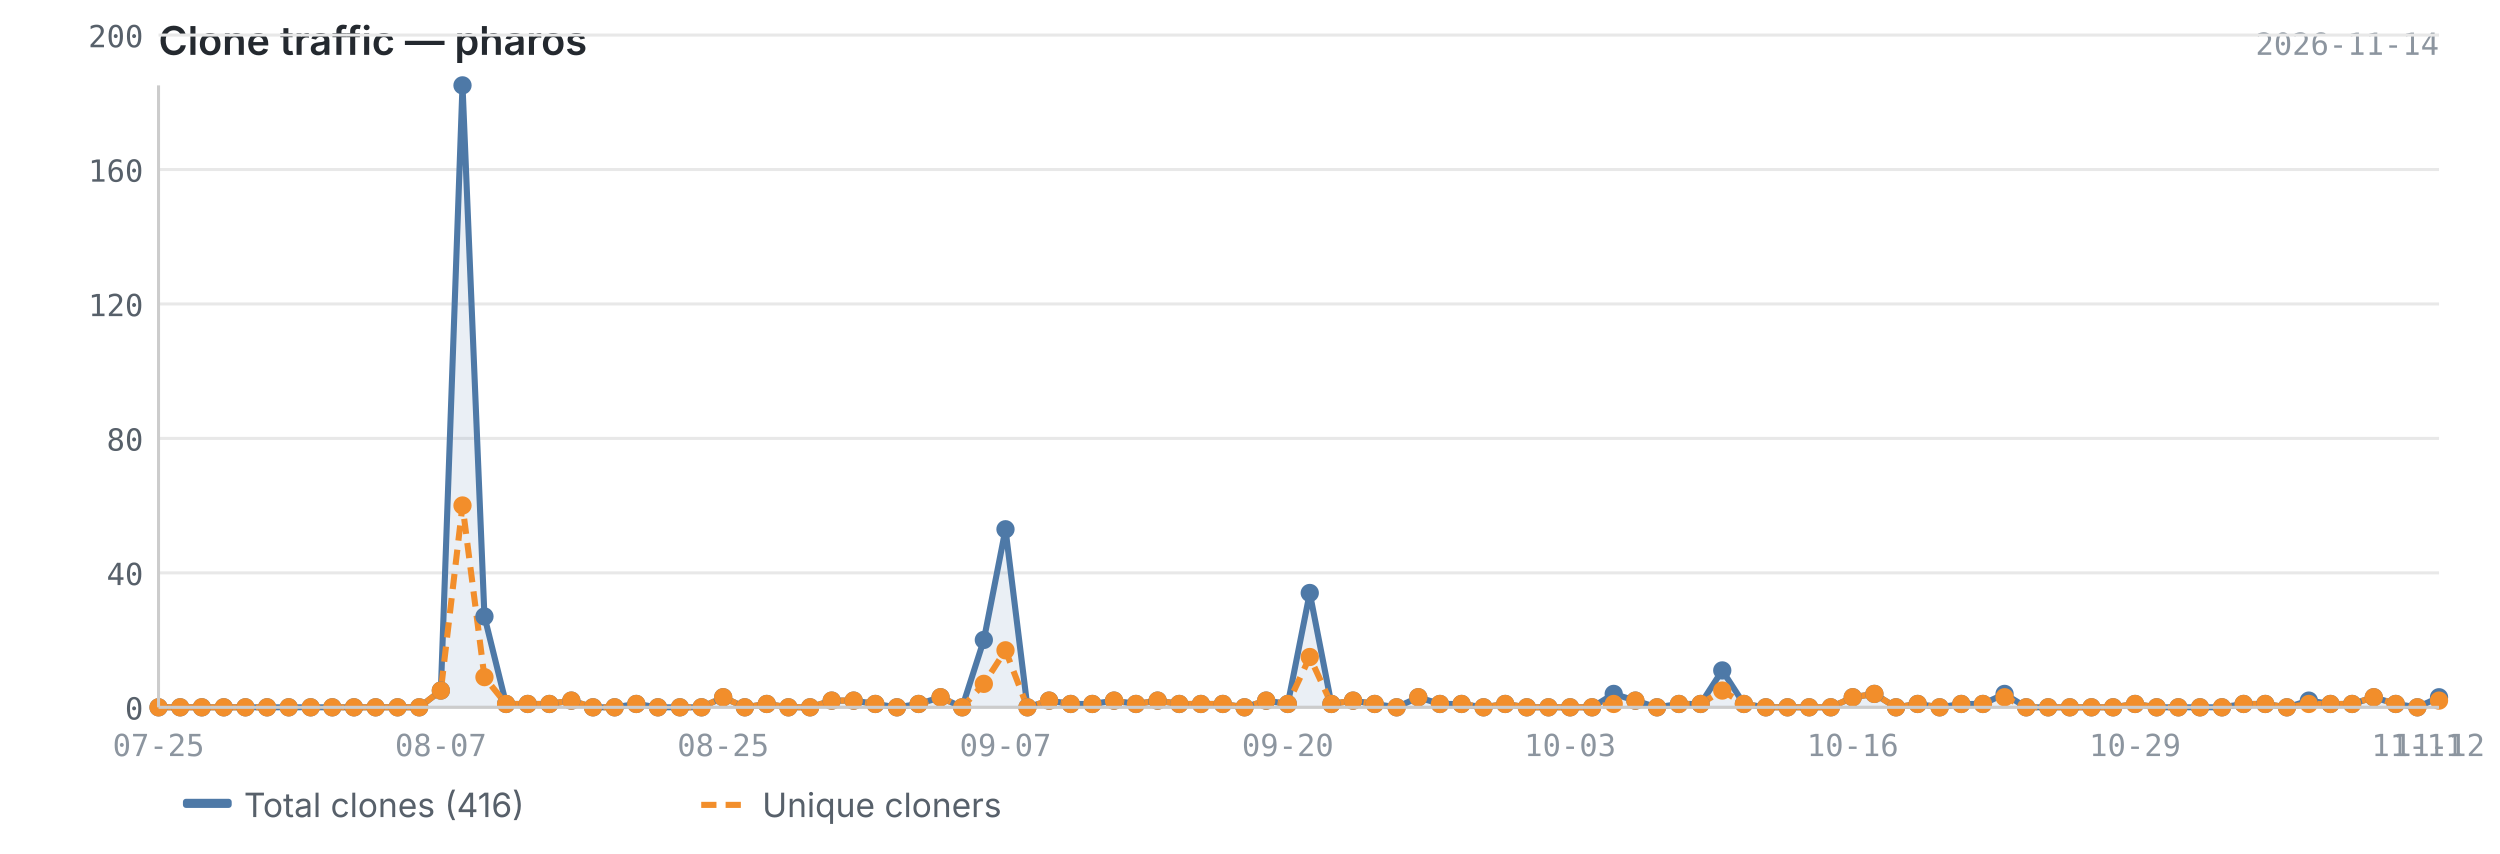
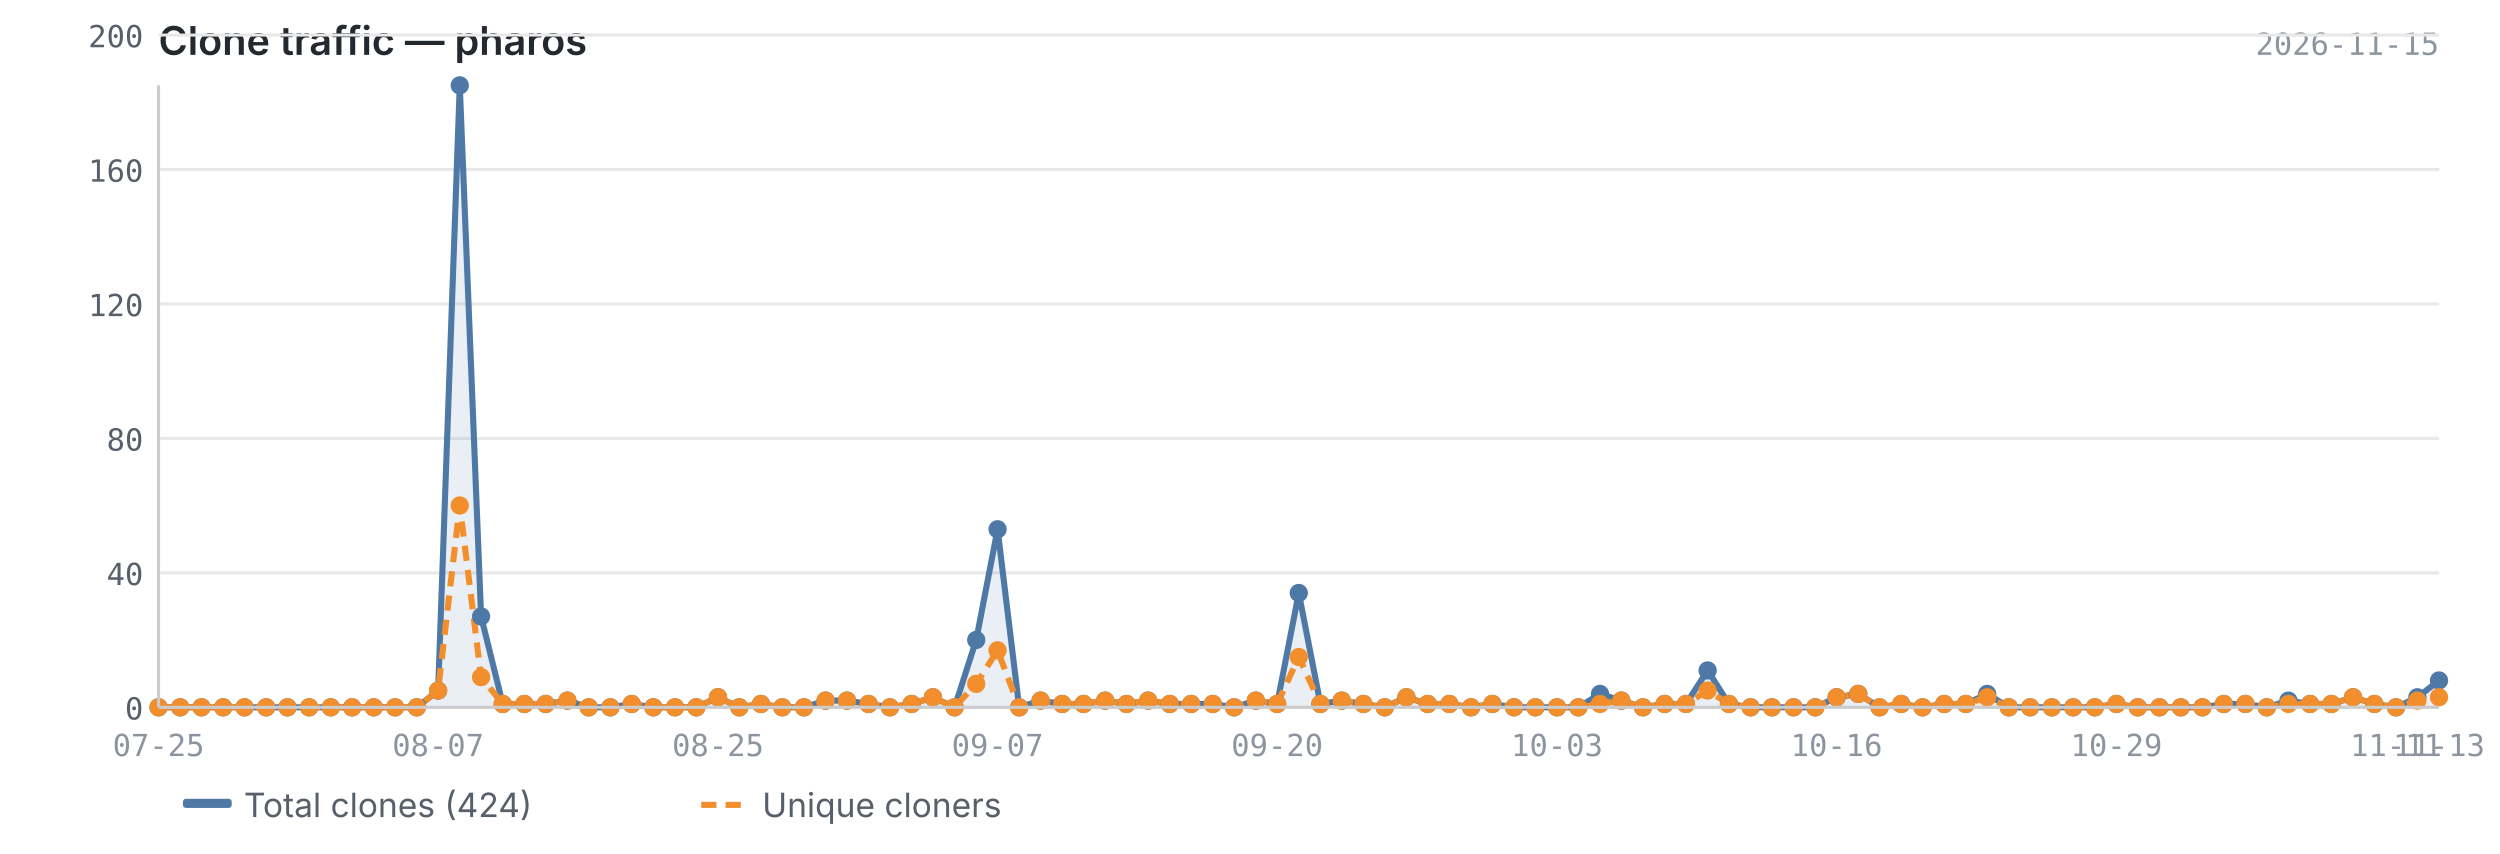
<svg xmlns="http://www.w3.org/2000/svg" viewBox="0 0 820 280" width="820" height="280">
  <text x="52" y="18" font-size="13" font-weight="600" fill="#24292f" font-family="-apple-system, BlinkMacSystemFont, 'Segoe UI', sans-serif">Clone traffic — pharos</text>
-   <text x="800" y="18" font-size="10" fill="#8c959f" font-family="ui-monospace, SFMono-Regular, 'SF Mono', Menlo, monospace" text-anchor="end">2026-11-14</text>
+   <text x="800" y="18" font-size="10" fill="#8c959f" font-family="ui-monospace, SFMono-Regular, 'SF Mono', Menlo, monospace" text-anchor="end">2026-11-15</text>
  <line x1="52" y1="232.0" x2="800" y2="232.0" stroke="#e8e8e8" stroke-width="1" />
  <line x1="52" y1="187.9" x2="800" y2="187.9" stroke="#e8e8e8" stroke-width="1" />
  <line x1="52" y1="143.8" x2="800" y2="143.8" stroke="#e8e8e8" stroke-width="1" />
  <line x1="52" y1="99.7" x2="800" y2="99.7" stroke="#e8e8e8" stroke-width="1" />
  <line x1="52" y1="55.6" x2="800" y2="55.6" stroke="#e8e8e8" stroke-width="1" />
  <line x1="52" y1="11.5" x2="800" y2="11.5" stroke="#e8e8e8" stroke-width="1" />
-   <path d="M52.0,232.0 L52.0,232.0 L59.1,232.0 L66.2,232.0 L73.4,232.0 L80.5,232.0 L87.6,232.0 L94.7,232.0 L101.9,232.0 L109.0,232.0 L116.1,232.0 L123.2,232.0 L130.4,232.0 L137.5,232.0 L144.6,226.5 L151.7,28.0 L158.9,202.2 L166.0,230.9 L173.1,230.9 L180.2,230.9 L187.4,229.8 L194.5,232.0 L201.6,232.0 L208.7,230.9 L215.8,232.0 L223.0,232.0 L230.1,232.0 L237.2,228.7 L244.3,232.0 L251.5,230.9 L258.6,232.0 L265.7,232.0 L272.8,229.8 L280.0,229.8 L287.1,230.9 L294.2,232.0 L301.3,230.9 L308.5,228.7 L315.6,232.0 L322.7,209.9 L329.8,173.6 L337.0,232.0 L344.1,229.8 L351.2,230.9 L358.3,230.9 L365.4,229.8 L372.6,230.9 L379.7,229.8 L386.8,230.9 L393.9,230.9 L401.1,230.9 L408.2,232.0 L415.3,229.8 L422.4,230.9 L429.6,194.5 L436.7,230.9 L443.8,229.8 L450.9,230.9 L458.1,232.0 L465.2,228.7 L472.3,230.9 L479.4,230.9 L486.6,232.0 L493.7,230.9 L500.8,232.0 L507.9,232.0 L515.0,232.0 L522.2,232.0 L529.3,227.6 L536.4,229.8 L543.5,232.0 L550.7,230.9 L557.8,230.9 L564.9,219.9 L572.0,230.9 L579.2,232.0 L586.3,232.0 L593.4,232.0 L600.5,232.0 L607.7,228.7 L614.8,227.6 L621.9,232.0 L629.0,230.9 L636.2,232.0 L643.3,230.9 L650.4,230.9 L657.5,227.6 L664.6,232.0 L671.8,232.0 L678.9,232.0 L686.0,232.0 L693.1,232.0 L700.3,230.9 L707.4,232.0 L714.5,232.0 L721.6,232.0 L728.8,232.0 L735.9,230.9 L743.0,230.9 L750.1,232.0 L757.3,229.8 L764.4,230.9 L771.5,230.9 L778.6,228.7 L785.8,230.9 L792.9,232.0 L800.0,228.7 L800.0,232.0 L52.0,232.0Z" fill="#4e79a7" opacity="0.12" />
-   <polyline points="52.0,232.0 59.1,232.0 66.2,232.0 73.4,232.0 80.5,232.0 87.6,232.0 94.7,232.0 101.9,232.0 109.0,232.0 116.1,232.0 123.2,232.0 130.4,232.0 137.5,232.0 144.6,226.5 151.7,28.0 158.9,202.2 166.0,230.9 173.1,230.9 180.2,230.9 187.4,229.8 194.5,232.0 201.6,232.0 208.7,230.9 215.8,232.0 223.0,232.0 230.1,232.0 237.2,228.7 244.3,232.0 251.5,230.9 258.6,232.0 265.7,232.0 272.8,229.8 280.0,229.8 287.1,230.9 294.2,232.0 301.3,230.9 308.5,228.7 315.6,232.0 322.7,209.9 329.8,173.6 337.0,232.0 344.1,229.8 351.2,230.9 358.3,230.9 365.4,229.8 372.6,230.9 379.7,229.8 386.8,230.9 393.9,230.9 401.1,230.9 408.2,232.0 415.3,229.8 422.4,230.9 429.6,194.5 436.7,230.9 443.8,229.8 450.9,230.9 458.1,232.0 465.2,228.7 472.3,230.9 479.4,230.9 486.6,232.0 493.7,230.9 500.8,232.0 507.9,232.0 515.0,232.0 522.2,232.0 529.3,227.6 536.4,229.8 543.5,232.0 550.7,230.9 557.8,230.9 564.9,219.9 572.0,230.9 579.2,232.0 586.3,232.0 593.4,232.0 600.5,232.0 607.7,228.7 614.8,227.6 621.9,232.0 629.0,230.9 636.2,232.0 643.3,230.9 650.4,230.9 657.5,227.6 664.6,232.0 671.8,232.0 678.9,232.0 686.0,232.0 693.1,232.0 700.3,230.9 707.4,232.0 714.5,232.0 721.6,232.0 728.8,232.0 735.9,230.9 743.0,230.9 750.1,232.0 757.3,229.8 764.4,230.9 771.5,230.9 778.6,228.7 785.8,230.9 792.9,232.0 800.0,228.7" fill="none" stroke="#4e79a7" stroke-width="2" stroke-linejoin="round" />
-   <polyline points="52.0,232.0 59.1,232.0 66.2,232.0 73.4,232.0 80.5,232.0 87.6,232.0 94.7,232.0 101.9,232.0 109.0,232.0 116.1,232.0 123.2,232.0 130.4,232.0 137.5,232.0 144.6,226.5 151.7,165.8 158.9,222.1 166.0,230.9 173.1,230.9 180.2,230.9 187.4,229.8 194.5,232.0 201.6,232.0 208.7,230.9 215.8,232.0 223.0,232.0 230.1,232.0 237.2,228.7 244.3,232.0 251.5,230.9 258.6,232.0 265.7,232.0 272.8,229.8 280.0,229.8 287.1,230.9 294.2,232.0 301.3,230.9 308.5,228.7 315.6,232.0 322.7,224.3 329.8,213.3 337.0,232.0 344.1,229.8 351.2,230.9 358.3,230.9 365.4,229.8 372.6,230.9 379.7,229.8 386.8,230.9 393.9,230.9 401.1,230.9 408.2,232.0 415.3,229.8 422.4,230.9 429.6,215.5 436.7,230.9 443.8,229.8 450.9,230.9 458.1,232.0 465.2,228.7 472.3,230.9 479.4,230.9 486.6,232.0 493.7,230.9 500.8,232.0 507.9,232.0 515.0,232.0 522.2,232.0 529.3,230.9 536.4,229.8 543.5,232.0 550.7,230.9 557.8,230.9 564.9,226.5 572.0,230.9 579.2,232.0 586.3,232.0 593.4,232.0 600.5,232.0 607.7,228.7 614.8,227.6 621.9,232.0 629.0,230.9 636.2,232.0 643.3,230.9 650.4,230.9 657.5,228.7 664.6,232.0 671.8,232.0 678.9,232.0 686.0,232.0 693.1,232.0 700.3,230.9 707.4,232.0 714.5,232.0 721.6,232.0 728.8,232.0 735.9,230.9 743.0,230.9 750.1,232.0 757.3,230.9 764.4,230.9 771.5,230.9 778.6,228.7 785.8,230.9 792.9,232.0 800.0,229.8" fill="none" stroke="#f28e2b" stroke-width="2" stroke-linejoin="round" stroke-dasharray="5,3" />
+   <path d="M52.0,232.0 L52.0,232.0 L59.1,232.0 L66.1,232.0 L73.2,232.0 L80.2,232.0 L87.3,232.0 L94.3,232.0 L101.4,232.0 L108.5,232.0 L115.5,232.0 L122.6,232.0 L129.6,232.0 L136.7,232.0 L143.7,226.5 L150.8,28.0 L157.8,202.2 L164.9,230.9 L172.0,230.9 L179.0,230.9 L186.1,229.8 L193.1,232.0 L200.2,232.0 L207.2,230.9 L214.3,232.0 L221.4,232.0 L228.4,232.0 L235.5,228.7 L242.5,232.0 L249.6,230.9 L256.6,232.0 L263.7,232.0 L270.8,229.8 L277.8,229.8 L284.9,230.9 L291.9,232.0 L299.0,230.9 L306.0,228.7 L313.1,232.0 L320.2,209.9 L327.2,173.6 L334.3,232.0 L341.3,229.8 L348.4,230.9 L355.4,230.9 L362.5,229.8 L369.5,230.9 L376.6,229.8 L383.7,230.9 L390.7,230.9 L397.8,230.9 L404.8,232.0 L411.9,229.8 L418.9,230.9 L426.0,194.5 L433.1,230.9 L440.1,229.8 L447.2,230.9 L454.2,232.0 L461.3,228.7 L468.3,230.9 L475.4,230.9 L482.5,232.0 L489.5,230.9 L496.6,232.0 L503.6,232.0 L510.7,232.0 L517.7,232.0 L524.8,227.6 L531.8,229.8 L538.9,232.0 L546.0,230.9 L553.0,230.9 L560.1,219.9 L567.1,230.9 L574.2,232.0 L581.2,232.0 L588.3,232.0 L595.4,232.0 L602.4,228.7 L609.5,227.6 L616.5,232.0 L623.6,230.9 L630.6,232.0 L637.7,230.9 L644.8,230.9 L651.8,227.6 L658.9,232.0 L665.9,232.0 L673.0,232.0 L680.0,232.0 L687.1,232.0 L694.2,230.9 L701.2,232.0 L708.3,232.0 L715.3,232.0 L722.4,232.0 L729.4,230.9 L736.5,230.9 L743.5,232.0 L750.6,229.8 L757.7,230.9 L764.7,230.9 L771.8,228.7 L778.8,230.9 L785.9,232.0 L792.9,228.7 L800.0,223.2 L800.0,232.0 L52.0,232.0Z" fill="#4e79a7" opacity="0.12" />
+   <polyline points="52.0,232.0 59.1,232.0 66.1,232.0 73.2,232.0 80.2,232.0 87.3,232.0 94.3,232.0 101.4,232.0 108.5,232.0 115.5,232.0 122.6,232.0 129.6,232.0 136.7,232.0 143.7,226.5 150.8,28.0 157.8,202.2 164.9,230.9 172.0,230.9 179.0,230.9 186.1,229.8 193.1,232.0 200.2,232.0 207.2,230.9 214.3,232.0 221.4,232.0 228.4,232.0 235.5,228.7 242.5,232.0 249.6,230.9 256.6,232.0 263.7,232.0 270.8,229.8 277.8,229.8 284.9,230.9 291.9,232.0 299.0,230.9 306.0,228.7 313.1,232.0 320.2,209.9 327.2,173.6 334.3,232.0 341.3,229.8 348.4,230.9 355.4,230.9 362.5,229.8 369.5,230.9 376.6,229.8 383.7,230.9 390.7,230.9 397.8,230.9 404.8,232.0 411.9,229.8 418.9,230.9 426.0,194.5 433.1,230.9 440.1,229.8 447.2,230.9 454.2,232.0 461.3,228.7 468.3,230.9 475.4,230.9 482.5,232.0 489.5,230.9 496.6,232.0 503.6,232.0 510.7,232.0 517.7,232.0 524.8,227.6 531.8,229.8 538.9,232.0 546.0,230.9 553.0,230.9 560.1,219.9 567.1,230.9 574.2,232.0 581.2,232.0 588.3,232.0 595.4,232.0 602.4,228.7 609.5,227.6 616.5,232.0 623.6,230.9 630.6,232.0 637.7,230.9 644.8,230.9 651.8,227.6 658.9,232.0 665.9,232.0 673.0,232.0 680.0,232.0 687.1,232.0 694.2,230.9 701.2,232.0 708.3,232.0 715.3,232.0 722.4,232.0 729.4,230.9 736.5,230.9 743.5,232.0 750.6,229.8 757.7,230.9 764.7,230.9 771.8,228.7 778.8,230.9 785.9,232.0 792.9,228.7 800.0,223.2" fill="none" stroke="#4e79a7" stroke-width="2" stroke-linejoin="round" />
+   <polyline points="52.0,232.0 59.1,232.0 66.1,232.0 73.2,232.0 80.2,232.0 87.3,232.0 94.3,232.0 101.4,232.0 108.5,232.0 115.5,232.0 122.6,232.0 129.6,232.0 136.7,232.0 143.7,226.5 150.8,165.8 157.8,222.1 164.9,230.9 172.0,230.9 179.0,230.9 186.1,229.8 193.1,232.0 200.2,232.0 207.2,230.9 214.3,232.0 221.4,232.0 228.4,232.0 235.5,228.7 242.5,232.0 249.6,230.9 256.6,232.0 263.7,232.0 270.8,229.8 277.8,229.8 284.9,230.9 291.9,232.0 299.0,230.9 306.0,228.7 313.1,232.0 320.2,224.3 327.2,213.3 334.3,232.0 341.3,229.8 348.4,230.9 355.4,230.9 362.5,229.8 369.5,230.9 376.6,229.8 383.7,230.9 390.7,230.9 397.8,230.9 404.8,232.0 411.9,229.8 418.9,230.9 426.0,215.5 433.1,230.9 440.1,229.8 447.2,230.9 454.2,232.0 461.3,228.7 468.3,230.9 475.4,230.9 482.5,232.0 489.5,230.9 496.6,232.0 503.6,232.0 510.7,232.0 517.7,232.0 524.8,230.9 531.8,229.8 538.9,232.0 546.0,230.9 553.0,230.9 560.1,226.5 567.1,230.9 574.2,232.0 581.2,232.0 588.3,232.0 595.4,232.0 602.4,228.7 609.5,227.6 616.5,232.0 623.6,230.9 630.6,232.0 637.7,230.9 644.8,230.9 651.8,228.7 658.9,232.0 665.9,232.0 673.0,232.0 680.0,232.0 687.1,232.0 694.2,230.9 701.2,232.0 708.3,232.0 715.3,232.0 722.4,232.0 729.4,230.9 736.5,230.9 743.5,232.0 750.6,230.9 757.7,230.9 764.7,230.9 771.8,228.7 778.8,230.9 785.9,232.0 792.9,229.8 800.0,228.7" fill="none" stroke="#f28e2b" stroke-width="2" stroke-linejoin="round" stroke-dasharray="5,3" />
  <circle cx="52.0" cy="232.0" r="3" fill="#4e79a7" />
  <circle cx="59.1" cy="232.0" r="3" fill="#4e79a7" />
-   <circle cx="66.2" cy="232.0" r="3" fill="#4e79a7" />
-   <circle cx="73.4" cy="232.0" r="3" fill="#4e79a7" />
-   <circle cx="80.5" cy="232.0" r="3" fill="#4e79a7" />
-   <circle cx="87.6" cy="232.0" r="3" fill="#4e79a7" />
-   <circle cx="94.7" cy="232.0" r="3" fill="#4e79a7" />
-   <circle cx="101.9" cy="232.0" r="3" fill="#4e79a7" />
-   <circle cx="109.0" cy="232.0" r="3" fill="#4e79a7" />
-   <circle cx="116.1" cy="232.0" r="3" fill="#4e79a7" />
-   <circle cx="123.2" cy="232.0" r="3" fill="#4e79a7" />
-   <circle cx="130.4" cy="232.0" r="3" fill="#4e79a7" />
-   <circle cx="137.5" cy="232.0" r="3" fill="#4e79a7" />
-   <circle cx="144.6" cy="226.5" r="3" fill="#4e79a7" />
-   <circle cx="151.7" cy="28.0" r="3" fill="#4e79a7" />
-   <circle cx="158.9" cy="202.2" r="3" fill="#4e79a7" />
-   <circle cx="166.0" cy="230.9" r="3" fill="#4e79a7" />
-   <circle cx="173.1" cy="230.9" r="3" fill="#4e79a7" />
-   <circle cx="180.2" cy="230.9" r="3" fill="#4e79a7" />
-   <circle cx="187.4" cy="229.8" r="3" fill="#4e79a7" />
-   <circle cx="194.5" cy="232.0" r="3" fill="#4e79a7" />
-   <circle cx="201.6" cy="232.0" r="3" fill="#4e79a7" />
-   <circle cx="208.7" cy="230.9" r="3" fill="#4e79a7" />
-   <circle cx="215.8" cy="232.0" r="3" fill="#4e79a7" />
-   <circle cx="223.0" cy="232.0" r="3" fill="#4e79a7" />
-   <circle cx="230.1" cy="232.0" r="3" fill="#4e79a7" />
-   <circle cx="237.2" cy="228.7" r="3" fill="#4e79a7" />
-   <circle cx="244.3" cy="232.0" r="3" fill="#4e79a7" />
-   <circle cx="251.5" cy="230.9" r="3" fill="#4e79a7" />
-   <circle cx="258.6" cy="232.0" r="3" fill="#4e79a7" />
-   <circle cx="265.7" cy="232.0" r="3" fill="#4e79a7" />
-   <circle cx="272.8" cy="229.8" r="3" fill="#4e79a7" />
-   <circle cx="280.0" cy="229.8" r="3" fill="#4e79a7" />
-   <circle cx="287.1" cy="230.9" r="3" fill="#4e79a7" />
-   <circle cx="294.2" cy="232.0" r="3" fill="#4e79a7" />
-   <circle cx="301.3" cy="230.9" r="3" fill="#4e79a7" />
-   <circle cx="308.5" cy="228.7" r="3" fill="#4e79a7" />
-   <circle cx="315.6" cy="232.0" r="3" fill="#4e79a7" />
-   <circle cx="322.7" cy="209.9" r="3" fill="#4e79a7" />
-   <circle cx="329.8" cy="173.6" r="3" fill="#4e79a7" />
-   <circle cx="337.0" cy="232.0" r="3" fill="#4e79a7" />
-   <circle cx="344.1" cy="229.8" r="3" fill="#4e79a7" />
-   <circle cx="351.2" cy="230.9" r="3" fill="#4e79a7" />
-   <circle cx="358.3" cy="230.9" r="3" fill="#4e79a7" />
-   <circle cx="365.4" cy="229.8" r="3" fill="#4e79a7" />
-   <circle cx="372.6" cy="230.9" r="3" fill="#4e79a7" />
-   <circle cx="379.7" cy="229.8" r="3" fill="#4e79a7" />
-   <circle cx="386.8" cy="230.9" r="3" fill="#4e79a7" />
-   <circle cx="393.9" cy="230.9" r="3" fill="#4e79a7" />
-   <circle cx="401.1" cy="230.9" r="3" fill="#4e79a7" />
-   <circle cx="408.2" cy="232.0" r="3" fill="#4e79a7" />
-   <circle cx="415.3" cy="229.8" r="3" fill="#4e79a7" />
-   <circle cx="422.4" cy="230.9" r="3" fill="#4e79a7" />
-   <circle cx="429.6" cy="194.5" r="3" fill="#4e79a7" />
-   <circle cx="436.7" cy="230.9" r="3" fill="#4e79a7" />
-   <circle cx="443.8" cy="229.8" r="3" fill="#4e79a7" />
-   <circle cx="450.9" cy="230.9" r="3" fill="#4e79a7" />
-   <circle cx="458.1" cy="232.0" r="3" fill="#4e79a7" />
-   <circle cx="465.2" cy="228.7" r="3" fill="#4e79a7" />
-   <circle cx="472.3" cy="230.9" r="3" fill="#4e79a7" />
-   <circle cx="479.4" cy="230.9" r="3" fill="#4e79a7" />
-   <circle cx="486.6" cy="232.0" r="3" fill="#4e79a7" />
-   <circle cx="493.7" cy="230.9" r="3" fill="#4e79a7" />
-   <circle cx="500.8" cy="232.0" r="3" fill="#4e79a7" />
-   <circle cx="507.9" cy="232.0" r="3" fill="#4e79a7" />
-   <circle cx="515.0" cy="232.0" r="3" fill="#4e79a7" />
-   <circle cx="522.2" cy="232.0" r="3" fill="#4e79a7" />
-   <circle cx="529.3" cy="227.6" r="3" fill="#4e79a7" />
-   <circle cx="536.4" cy="229.8" r="3" fill="#4e79a7" />
-   <circle cx="543.5" cy="232.0" r="3" fill="#4e79a7" />
-   <circle cx="550.7" cy="230.9" r="3" fill="#4e79a7" />
-   <circle cx="557.8" cy="230.9" r="3" fill="#4e79a7" />
-   <circle cx="564.9" cy="219.9" r="3" fill="#4e79a7" />
-   <circle cx="572.0" cy="230.9" r="3" fill="#4e79a7" />
-   <circle cx="579.2" cy="232.0" r="3" fill="#4e79a7" />
-   <circle cx="586.3" cy="232.0" r="3" fill="#4e79a7" />
-   <circle cx="593.4" cy="232.0" r="3" fill="#4e79a7" />
-   <circle cx="600.5" cy="232.0" r="3" fill="#4e79a7" />
-   <circle cx="607.7" cy="228.7" r="3" fill="#4e79a7" />
-   <circle cx="614.8" cy="227.6" r="3" fill="#4e79a7" />
-   <circle cx="621.9" cy="232.0" r="3" fill="#4e79a7" />
-   <circle cx="629.0" cy="230.9" r="3" fill="#4e79a7" />
-   <circle cx="636.2" cy="232.0" r="3" fill="#4e79a7" />
-   <circle cx="643.3" cy="230.9" r="3" fill="#4e79a7" />
-   <circle cx="650.4" cy="230.9" r="3" fill="#4e79a7" />
-   <circle cx="657.5" cy="227.6" r="3" fill="#4e79a7" />
-   <circle cx="664.6" cy="232.0" r="3" fill="#4e79a7" />
-   <circle cx="671.8" cy="232.0" r="3" fill="#4e79a7" />
-   <circle cx="678.9" cy="232.0" r="3" fill="#4e79a7" />
-   <circle cx="686.0" cy="232.0" r="3" fill="#4e79a7" />
-   <circle cx="693.1" cy="232.0" r="3" fill="#4e79a7" />
-   <circle cx="700.3" cy="230.9" r="3" fill="#4e79a7" />
-   <circle cx="707.4" cy="232.0" r="3" fill="#4e79a7" />
-   <circle cx="714.5" cy="232.0" r="3" fill="#4e79a7" />
-   <circle cx="721.6" cy="232.0" r="3" fill="#4e79a7" />
-   <circle cx="728.8" cy="232.0" r="3" fill="#4e79a7" />
-   <circle cx="735.9" cy="230.9" r="3" fill="#4e79a7" />
-   <circle cx="743.0" cy="230.9" r="3" fill="#4e79a7" />
-   <circle cx="750.1" cy="232.0" r="3" fill="#4e79a7" />
-   <circle cx="757.3" cy="229.8" r="3" fill="#4e79a7" />
-   <circle cx="764.4" cy="230.9" r="3" fill="#4e79a7" />
-   <circle cx="771.5" cy="230.9" r="3" fill="#4e79a7" />
-   <circle cx="778.6" cy="228.7" r="3" fill="#4e79a7" />
-   <circle cx="785.8" cy="230.9" r="3" fill="#4e79a7" />
-   <circle cx="792.9" cy="232.0" r="3" fill="#4e79a7" />
-   <circle cx="800.0" cy="228.7" r="3" fill="#4e79a7" />
+   <circle cx="66.1" cy="232.0" r="3" fill="#4e79a7" />
+   <circle cx="73.2" cy="232.0" r="3" fill="#4e79a7" />
+   <circle cx="80.2" cy="232.0" r="3" fill="#4e79a7" />
+   <circle cx="87.3" cy="232.0" r="3" fill="#4e79a7" />
+   <circle cx="94.3" cy="232.0" r="3" fill="#4e79a7" />
+   <circle cx="101.4" cy="232.0" r="3" fill="#4e79a7" />
+   <circle cx="108.5" cy="232.0" r="3" fill="#4e79a7" />
+   <circle cx="115.5" cy="232.0" r="3" fill="#4e79a7" />
+   <circle cx="122.6" cy="232.0" r="3" fill="#4e79a7" />
+   <circle cx="129.6" cy="232.0" r="3" fill="#4e79a7" />
+   <circle cx="136.7" cy="232.0" r="3" fill="#4e79a7" />
+   <circle cx="143.7" cy="226.5" r="3" fill="#4e79a7" />
+   <circle cx="150.8" cy="28.0" r="3" fill="#4e79a7" />
+   <circle cx="157.8" cy="202.2" r="3" fill="#4e79a7" />
+   <circle cx="164.9" cy="230.9" r="3" fill="#4e79a7" />
+   <circle cx="172.0" cy="230.9" r="3" fill="#4e79a7" />
+   <circle cx="179.0" cy="230.9" r="3" fill="#4e79a7" />
+   <circle cx="186.1" cy="229.8" r="3" fill="#4e79a7" />
+   <circle cx="193.1" cy="232.0" r="3" fill="#4e79a7" />
+   <circle cx="200.2" cy="232.0" r="3" fill="#4e79a7" />
+   <circle cx="207.2" cy="230.9" r="3" fill="#4e79a7" />
+   <circle cx="214.3" cy="232.0" r="3" fill="#4e79a7" />
+   <circle cx="221.4" cy="232.0" r="3" fill="#4e79a7" />
+   <circle cx="228.4" cy="232.0" r="3" fill="#4e79a7" />
+   <circle cx="235.5" cy="228.7" r="3" fill="#4e79a7" />
+   <circle cx="242.5" cy="232.0" r="3" fill="#4e79a7" />
+   <circle cx="249.6" cy="230.9" r="3" fill="#4e79a7" />
+   <circle cx="256.6" cy="232.0" r="3" fill="#4e79a7" />
+   <circle cx="263.7" cy="232.0" r="3" fill="#4e79a7" />
+   <circle cx="270.8" cy="229.8" r="3" fill="#4e79a7" />
+   <circle cx="277.8" cy="229.8" r="3" fill="#4e79a7" />
+   <circle cx="284.9" cy="230.9" r="3" fill="#4e79a7" />
+   <circle cx="291.9" cy="232.0" r="3" fill="#4e79a7" />
+   <circle cx="299.0" cy="230.9" r="3" fill="#4e79a7" />
+   <circle cx="306.0" cy="228.7" r="3" fill="#4e79a7" />
+   <circle cx="313.1" cy="232.0" r="3" fill="#4e79a7" />
+   <circle cx="320.2" cy="209.9" r="3" fill="#4e79a7" />
+   <circle cx="327.2" cy="173.6" r="3" fill="#4e79a7" />
+   <circle cx="334.3" cy="232.0" r="3" fill="#4e79a7" />
+   <circle cx="341.3" cy="229.8" r="3" fill="#4e79a7" />
+   <circle cx="348.4" cy="230.9" r="3" fill="#4e79a7" />
+   <circle cx="355.4" cy="230.9" r="3" fill="#4e79a7" />
+   <circle cx="362.5" cy="229.8" r="3" fill="#4e79a7" />
+   <circle cx="369.5" cy="230.9" r="3" fill="#4e79a7" />
+   <circle cx="376.6" cy="229.8" r="3" fill="#4e79a7" />
+   <circle cx="383.7" cy="230.9" r="3" fill="#4e79a7" />
+   <circle cx="390.7" cy="230.9" r="3" fill="#4e79a7" />
+   <circle cx="397.8" cy="230.9" r="3" fill="#4e79a7" />
+   <circle cx="404.8" cy="232.0" r="3" fill="#4e79a7" />
+   <circle cx="411.9" cy="229.8" r="3" fill="#4e79a7" />
+   <circle cx="418.9" cy="230.9" r="3" fill="#4e79a7" />
+   <circle cx="426.0" cy="194.5" r="3" fill="#4e79a7" />
+   <circle cx="433.1" cy="230.9" r="3" fill="#4e79a7" />
+   <circle cx="440.1" cy="229.8" r="3" fill="#4e79a7" />
+   <circle cx="447.2" cy="230.9" r="3" fill="#4e79a7" />
+   <circle cx="454.2" cy="232.0" r="3" fill="#4e79a7" />
+   <circle cx="461.3" cy="228.7" r="3" fill="#4e79a7" />
+   <circle cx="468.3" cy="230.9" r="3" fill="#4e79a7" />
+   <circle cx="475.4" cy="230.9" r="3" fill="#4e79a7" />
+   <circle cx="482.5" cy="232.0" r="3" fill="#4e79a7" />
+   <circle cx="489.5" cy="230.9" r="3" fill="#4e79a7" />
+   <circle cx="496.6" cy="232.0" r="3" fill="#4e79a7" />
+   <circle cx="503.6" cy="232.0" r="3" fill="#4e79a7" />
+   <circle cx="510.7" cy="232.0" r="3" fill="#4e79a7" />
+   <circle cx="517.7" cy="232.0" r="3" fill="#4e79a7" />
+   <circle cx="524.8" cy="227.6" r="3" fill="#4e79a7" />
+   <circle cx="531.8" cy="229.8" r="3" fill="#4e79a7" />
+   <circle cx="538.9" cy="232.0" r="3" fill="#4e79a7" />
+   <circle cx="546.0" cy="230.9" r="3" fill="#4e79a7" />
+   <circle cx="553.0" cy="230.9" r="3" fill="#4e79a7" />
+   <circle cx="560.1" cy="219.9" r="3" fill="#4e79a7" />
+   <circle cx="567.1" cy="230.9" r="3" fill="#4e79a7" />
+   <circle cx="574.2" cy="232.0" r="3" fill="#4e79a7" />
+   <circle cx="581.2" cy="232.0" r="3" fill="#4e79a7" />
+   <circle cx="588.3" cy="232.0" r="3" fill="#4e79a7" />
+   <circle cx="595.4" cy="232.0" r="3" fill="#4e79a7" />
+   <circle cx="602.4" cy="228.7" r="3" fill="#4e79a7" />
+   <circle cx="609.5" cy="227.6" r="3" fill="#4e79a7" />
+   <circle cx="616.5" cy="232.0" r="3" fill="#4e79a7" />
+   <circle cx="623.6" cy="230.9" r="3" fill="#4e79a7" />
+   <circle cx="630.6" cy="232.0" r="3" fill="#4e79a7" />
+   <circle cx="637.7" cy="230.9" r="3" fill="#4e79a7" />
+   <circle cx="644.8" cy="230.9" r="3" fill="#4e79a7" />
+   <circle cx="651.8" cy="227.6" r="3" fill="#4e79a7" />
+   <circle cx="658.9" cy="232.0" r="3" fill="#4e79a7" />
+   <circle cx="665.9" cy="232.0" r="3" fill="#4e79a7" />
+   <circle cx="673.0" cy="232.0" r="3" fill="#4e79a7" />
+   <circle cx="680.0" cy="232.0" r="3" fill="#4e79a7" />
+   <circle cx="687.1" cy="232.0" r="3" fill="#4e79a7" />
+   <circle cx="694.2" cy="230.9" r="3" fill="#4e79a7" />
+   <circle cx="701.2" cy="232.0" r="3" fill="#4e79a7" />
+   <circle cx="708.3" cy="232.0" r="3" fill="#4e79a7" />
+   <circle cx="715.3" cy="232.0" r="3" fill="#4e79a7" />
+   <circle cx="722.4" cy="232.0" r="3" fill="#4e79a7" />
+   <circle cx="729.4" cy="230.9" r="3" fill="#4e79a7" />
+   <circle cx="736.5" cy="230.9" r="3" fill="#4e79a7" />
+   <circle cx="743.5" cy="232.0" r="3" fill="#4e79a7" />
+   <circle cx="750.6" cy="229.8" r="3" fill="#4e79a7" />
+   <circle cx="757.7" cy="230.9" r="3" fill="#4e79a7" />
+   <circle cx="764.7" cy="230.9" r="3" fill="#4e79a7" />
+   <circle cx="771.8" cy="228.7" r="3" fill="#4e79a7" />
+   <circle cx="778.8" cy="230.9" r="3" fill="#4e79a7" />
+   <circle cx="785.9" cy="232.0" r="3" fill="#4e79a7" />
+   <circle cx="792.9" cy="228.7" r="3" fill="#4e79a7" />
+   <circle cx="800.0" cy="223.2" r="3" fill="#4e79a7" />
  <circle cx="52.0" cy="232.0" r="3" fill="#f28e2b" />
  <circle cx="59.1" cy="232.0" r="3" fill="#f28e2b" />
-   <circle cx="66.2" cy="232.0" r="3" fill="#f28e2b" />
-   <circle cx="73.4" cy="232.0" r="3" fill="#f28e2b" />
-   <circle cx="80.5" cy="232.0" r="3" fill="#f28e2b" />
-   <circle cx="87.6" cy="232.0" r="3" fill="#f28e2b" />
-   <circle cx="94.7" cy="232.0" r="3" fill="#f28e2b" />
-   <circle cx="101.9" cy="232.0" r="3" fill="#f28e2b" />
-   <circle cx="109.0" cy="232.0" r="3" fill="#f28e2b" />
-   <circle cx="116.1" cy="232.0" r="3" fill="#f28e2b" />
-   <circle cx="123.2" cy="232.0" r="3" fill="#f28e2b" />
-   <circle cx="130.4" cy="232.0" r="3" fill="#f28e2b" />
-   <circle cx="137.5" cy="232.0" r="3" fill="#f28e2b" />
-   <circle cx="144.6" cy="226.5" r="3" fill="#f28e2b" />
-   <circle cx="151.7" cy="165.8" r="3" fill="#f28e2b" />
-   <circle cx="158.9" cy="222.1" r="3" fill="#f28e2b" />
-   <circle cx="166.0" cy="230.9" r="3" fill="#f28e2b" />
-   <circle cx="173.1" cy="230.9" r="3" fill="#f28e2b" />
-   <circle cx="180.2" cy="230.9" r="3" fill="#f28e2b" />
-   <circle cx="187.4" cy="229.8" r="3" fill="#f28e2b" />
-   <circle cx="194.5" cy="232.0" r="3" fill="#f28e2b" />
-   <circle cx="201.6" cy="232.0" r="3" fill="#f28e2b" />
-   <circle cx="208.7" cy="230.9" r="3" fill="#f28e2b" />
-   <circle cx="215.8" cy="232.0" r="3" fill="#f28e2b" />
-   <circle cx="223.0" cy="232.0" r="3" fill="#f28e2b" />
-   <circle cx="230.1" cy="232.0" r="3" fill="#f28e2b" />
-   <circle cx="237.2" cy="228.7" r="3" fill="#f28e2b" />
-   <circle cx="244.3" cy="232.0" r="3" fill="#f28e2b" />
-   <circle cx="251.5" cy="230.9" r="3" fill="#f28e2b" />
-   <circle cx="258.6" cy="232.0" r="3" fill="#f28e2b" />
-   <circle cx="265.7" cy="232.0" r="3" fill="#f28e2b" />
-   <circle cx="272.8" cy="229.8" r="3" fill="#f28e2b" />
-   <circle cx="280.0" cy="229.8" r="3" fill="#f28e2b" />
-   <circle cx="287.1" cy="230.9" r="3" fill="#f28e2b" />
-   <circle cx="294.2" cy="232.0" r="3" fill="#f28e2b" />
-   <circle cx="301.3" cy="230.9" r="3" fill="#f28e2b" />
-   <circle cx="308.5" cy="228.7" r="3" fill="#f28e2b" />
-   <circle cx="315.6" cy="232.0" r="3" fill="#f28e2b" />
-   <circle cx="322.7" cy="224.3" r="3" fill="#f28e2b" />
-   <circle cx="329.8" cy="213.3" r="3" fill="#f28e2b" />
-   <circle cx="337.0" cy="232.0" r="3" fill="#f28e2b" />
-   <circle cx="344.1" cy="229.8" r="3" fill="#f28e2b" />
-   <circle cx="351.2" cy="230.9" r="3" fill="#f28e2b" />
-   <circle cx="358.3" cy="230.9" r="3" fill="#f28e2b" />
-   <circle cx="365.4" cy="229.8" r="3" fill="#f28e2b" />
-   <circle cx="372.6" cy="230.9" r="3" fill="#f28e2b" />
-   <circle cx="379.7" cy="229.8" r="3" fill="#f28e2b" />
-   <circle cx="386.8" cy="230.9" r="3" fill="#f28e2b" />
-   <circle cx="393.9" cy="230.9" r="3" fill="#f28e2b" />
-   <circle cx="401.1" cy="230.9" r="3" fill="#f28e2b" />
-   <circle cx="408.2" cy="232.0" r="3" fill="#f28e2b" />
-   <circle cx="415.3" cy="229.8" r="3" fill="#f28e2b" />
-   <circle cx="422.4" cy="230.9" r="3" fill="#f28e2b" />
-   <circle cx="429.6" cy="215.5" r="3" fill="#f28e2b" />
-   <circle cx="436.7" cy="230.9" r="3" fill="#f28e2b" />
-   <circle cx="443.8" cy="229.8" r="3" fill="#f28e2b" />
-   <circle cx="450.9" cy="230.9" r="3" fill="#f28e2b" />
-   <circle cx="458.1" cy="232.0" r="3" fill="#f28e2b" />
-   <circle cx="465.2" cy="228.7" r="3" fill="#f28e2b" />
-   <circle cx="472.3" cy="230.9" r="3" fill="#f28e2b" />
-   <circle cx="479.4" cy="230.9" r="3" fill="#f28e2b" />
-   <circle cx="486.6" cy="232.0" r="3" fill="#f28e2b" />
-   <circle cx="493.7" cy="230.9" r="3" fill="#f28e2b" />
-   <circle cx="500.8" cy="232.0" r="3" fill="#f28e2b" />
-   <circle cx="507.9" cy="232.0" r="3" fill="#f28e2b" />
-   <circle cx="515.0" cy="232.0" r="3" fill="#f28e2b" />
-   <circle cx="522.2" cy="232.0" r="3" fill="#f28e2b" />
-   <circle cx="529.3" cy="230.9" r="3" fill="#f28e2b" />
-   <circle cx="536.4" cy="229.8" r="3" fill="#f28e2b" />
-   <circle cx="543.5" cy="232.0" r="3" fill="#f28e2b" />
-   <circle cx="550.7" cy="230.9" r="3" fill="#f28e2b" />
-   <circle cx="557.8" cy="230.9" r="3" fill="#f28e2b" />
-   <circle cx="564.9" cy="226.5" r="3" fill="#f28e2b" />
-   <circle cx="572.0" cy="230.9" r="3" fill="#f28e2b" />
-   <circle cx="579.2" cy="232.0" r="3" fill="#f28e2b" />
-   <circle cx="586.3" cy="232.0" r="3" fill="#f28e2b" />
-   <circle cx="593.4" cy="232.0" r="3" fill="#f28e2b" />
-   <circle cx="600.5" cy="232.0" r="3" fill="#f28e2b" />
-   <circle cx="607.7" cy="228.7" r="3" fill="#f28e2b" />
-   <circle cx="614.8" cy="227.6" r="3" fill="#f28e2b" />
-   <circle cx="621.9" cy="232.0" r="3" fill="#f28e2b" />
-   <circle cx="629.0" cy="230.9" r="3" fill="#f28e2b" />
-   <circle cx="636.2" cy="232.0" r="3" fill="#f28e2b" />
-   <circle cx="643.3" cy="230.9" r="3" fill="#f28e2b" />
-   <circle cx="650.4" cy="230.9" r="3" fill="#f28e2b" />
-   <circle cx="657.5" cy="228.7" r="3" fill="#f28e2b" />
-   <circle cx="664.6" cy="232.0" r="3" fill="#f28e2b" />
-   <circle cx="671.8" cy="232.0" r="3" fill="#f28e2b" />
-   <circle cx="678.9" cy="232.0" r="3" fill="#f28e2b" />
-   <circle cx="686.0" cy="232.0" r="3" fill="#f28e2b" />
-   <circle cx="693.1" cy="232.0" r="3" fill="#f28e2b" />
-   <circle cx="700.3" cy="230.9" r="3" fill="#f28e2b" />
-   <circle cx="707.4" cy="232.0" r="3" fill="#f28e2b" />
-   <circle cx="714.5" cy="232.0" r="3" fill="#f28e2b" />
-   <circle cx="721.6" cy="232.0" r="3" fill="#f28e2b" />
-   <circle cx="728.8" cy="232.0" r="3" fill="#f28e2b" />
-   <circle cx="735.9" cy="230.9" r="3" fill="#f28e2b" />
-   <circle cx="743.0" cy="230.9" r="3" fill="#f28e2b" />
-   <circle cx="750.1" cy="232.0" r="3" fill="#f28e2b" />
-   <circle cx="757.3" cy="230.9" r="3" fill="#f28e2b" />
-   <circle cx="764.4" cy="230.9" r="3" fill="#f28e2b" />
-   <circle cx="771.5" cy="230.9" r="3" fill="#f28e2b" />
-   <circle cx="778.6" cy="228.7" r="3" fill="#f28e2b" />
-   <circle cx="785.8" cy="230.9" r="3" fill="#f28e2b" />
-   <circle cx="792.9" cy="232.0" r="3" fill="#f28e2b" />
-   <circle cx="800.0" cy="229.8" r="3" fill="#f28e2b" />
+   <circle cx="66.1" cy="232.0" r="3" fill="#f28e2b" />
+   <circle cx="73.2" cy="232.0" r="3" fill="#f28e2b" />
+   <circle cx="80.2" cy="232.0" r="3" fill="#f28e2b" />
+   <circle cx="87.3" cy="232.0" r="3" fill="#f28e2b" />
+   <circle cx="94.3" cy="232.0" r="3" fill="#f28e2b" />
+   <circle cx="101.4" cy="232.0" r="3" fill="#f28e2b" />
+   <circle cx="108.5" cy="232.0" r="3" fill="#f28e2b" />
+   <circle cx="115.5" cy="232.0" r="3" fill="#f28e2b" />
+   <circle cx="122.6" cy="232.0" r="3" fill="#f28e2b" />
+   <circle cx="129.6" cy="232.0" r="3" fill="#f28e2b" />
+   <circle cx="136.7" cy="232.0" r="3" fill="#f28e2b" />
+   <circle cx="143.7" cy="226.5" r="3" fill="#f28e2b" />
+   <circle cx="150.8" cy="165.8" r="3" fill="#f28e2b" />
+   <circle cx="157.8" cy="222.1" r="3" fill="#f28e2b" />
+   <circle cx="164.9" cy="230.9" r="3" fill="#f28e2b" />
+   <circle cx="172.0" cy="230.9" r="3" fill="#f28e2b" />
+   <circle cx="179.0" cy="230.9" r="3" fill="#f28e2b" />
+   <circle cx="186.1" cy="229.8" r="3" fill="#f28e2b" />
+   <circle cx="193.1" cy="232.0" r="3" fill="#f28e2b" />
+   <circle cx="200.2" cy="232.0" r="3" fill="#f28e2b" />
+   <circle cx="207.2" cy="230.9" r="3" fill="#f28e2b" />
+   <circle cx="214.3" cy="232.0" r="3" fill="#f28e2b" />
+   <circle cx="221.4" cy="232.0" r="3" fill="#f28e2b" />
+   <circle cx="228.4" cy="232.0" r="3" fill="#f28e2b" />
+   <circle cx="235.5" cy="228.7" r="3" fill="#f28e2b" />
+   <circle cx="242.5" cy="232.0" r="3" fill="#f28e2b" />
+   <circle cx="249.6" cy="230.9" r="3" fill="#f28e2b" />
+   <circle cx="256.6" cy="232.0" r="3" fill="#f28e2b" />
+   <circle cx="263.7" cy="232.0" r="3" fill="#f28e2b" />
+   <circle cx="270.8" cy="229.8" r="3" fill="#f28e2b" />
+   <circle cx="277.8" cy="229.8" r="3" fill="#f28e2b" />
+   <circle cx="284.9" cy="230.9" r="3" fill="#f28e2b" />
+   <circle cx="291.9" cy="232.0" r="3" fill="#f28e2b" />
+   <circle cx="299.0" cy="230.9" r="3" fill="#f28e2b" />
+   <circle cx="306.0" cy="228.7" r="3" fill="#f28e2b" />
+   <circle cx="313.1" cy="232.0" r="3" fill="#f28e2b" />
+   <circle cx="320.2" cy="224.3" r="3" fill="#f28e2b" />
+   <circle cx="327.2" cy="213.3" r="3" fill="#f28e2b" />
+   <circle cx="334.3" cy="232.0" r="3" fill="#f28e2b" />
+   <circle cx="341.3" cy="229.8" r="3" fill="#f28e2b" />
+   <circle cx="348.4" cy="230.9" r="3" fill="#f28e2b" />
+   <circle cx="355.4" cy="230.9" r="3" fill="#f28e2b" />
+   <circle cx="362.5" cy="229.8" r="3" fill="#f28e2b" />
+   <circle cx="369.5" cy="230.9" r="3" fill="#f28e2b" />
+   <circle cx="376.6" cy="229.8" r="3" fill="#f28e2b" />
+   <circle cx="383.7" cy="230.9" r="3" fill="#f28e2b" />
+   <circle cx="390.7" cy="230.9" r="3" fill="#f28e2b" />
+   <circle cx="397.8" cy="230.9" r="3" fill="#f28e2b" />
+   <circle cx="404.8" cy="232.0" r="3" fill="#f28e2b" />
+   <circle cx="411.9" cy="229.8" r="3" fill="#f28e2b" />
+   <circle cx="418.9" cy="230.9" r="3" fill="#f28e2b" />
+   <circle cx="426.0" cy="215.5" r="3" fill="#f28e2b" />
+   <circle cx="433.1" cy="230.9" r="3" fill="#f28e2b" />
+   <circle cx="440.1" cy="229.8" r="3" fill="#f28e2b" />
+   <circle cx="447.2" cy="230.9" r="3" fill="#f28e2b" />
+   <circle cx="454.2" cy="232.0" r="3" fill="#f28e2b" />
+   <circle cx="461.3" cy="228.7" r="3" fill="#f28e2b" />
+   <circle cx="468.3" cy="230.9" r="3" fill="#f28e2b" />
+   <circle cx="475.4" cy="230.9" r="3" fill="#f28e2b" />
+   <circle cx="482.5" cy="232.0" r="3" fill="#f28e2b" />
+   <circle cx="489.5" cy="230.9" r="3" fill="#f28e2b" />
+   <circle cx="496.6" cy="232.0" r="3" fill="#f28e2b" />
+   <circle cx="503.6" cy="232.0" r="3" fill="#f28e2b" />
+   <circle cx="510.7" cy="232.0" r="3" fill="#f28e2b" />
+   <circle cx="517.7" cy="232.0" r="3" fill="#f28e2b" />
+   <circle cx="524.8" cy="230.9" r="3" fill="#f28e2b" />
+   <circle cx="531.8" cy="229.8" r="3" fill="#f28e2b" />
+   <circle cx="538.9" cy="232.0" r="3" fill="#f28e2b" />
+   <circle cx="546.0" cy="230.9" r="3" fill="#f28e2b" />
+   <circle cx="553.0" cy="230.9" r="3" fill="#f28e2b" />
+   <circle cx="560.1" cy="226.5" r="3" fill="#f28e2b" />
+   <circle cx="567.1" cy="230.9" r="3" fill="#f28e2b" />
+   <circle cx="574.2" cy="232.0" r="3" fill="#f28e2b" />
+   <circle cx="581.2" cy="232.0" r="3" fill="#f28e2b" />
+   <circle cx="588.3" cy="232.0" r="3" fill="#f28e2b" />
+   <circle cx="595.4" cy="232.0" r="3" fill="#f28e2b" />
+   <circle cx="602.4" cy="228.7" r="3" fill="#f28e2b" />
+   <circle cx="609.5" cy="227.6" r="3" fill="#f28e2b" />
+   <circle cx="616.5" cy="232.0" r="3" fill="#f28e2b" />
+   <circle cx="623.6" cy="230.9" r="3" fill="#f28e2b" />
+   <circle cx="630.6" cy="232.0" r="3" fill="#f28e2b" />
+   <circle cx="637.7" cy="230.9" r="3" fill="#f28e2b" />
+   <circle cx="644.8" cy="230.9" r="3" fill="#f28e2b" />
+   <circle cx="651.8" cy="228.7" r="3" fill="#f28e2b" />
+   <circle cx="658.9" cy="232.0" r="3" fill="#f28e2b" />
+   <circle cx="665.9" cy="232.0" r="3" fill="#f28e2b" />
+   <circle cx="673.0" cy="232.0" r="3" fill="#f28e2b" />
+   <circle cx="680.0" cy="232.0" r="3" fill="#f28e2b" />
+   <circle cx="687.1" cy="232.0" r="3" fill="#f28e2b" />
+   <circle cx="694.2" cy="230.9" r="3" fill="#f28e2b" />
+   <circle cx="701.2" cy="232.0" r="3" fill="#f28e2b" />
+   <circle cx="708.3" cy="232.0" r="3" fill="#f28e2b" />
+   <circle cx="715.3" cy="232.0" r="3" fill="#f28e2b" />
+   <circle cx="722.4" cy="232.0" r="3" fill="#f28e2b" />
+   <circle cx="729.4" cy="230.9" r="3" fill="#f28e2b" />
+   <circle cx="736.5" cy="230.9" r="3" fill="#f28e2b" />
+   <circle cx="743.5" cy="232.0" r="3" fill="#f28e2b" />
+   <circle cx="750.6" cy="230.9" r="3" fill="#f28e2b" />
+   <circle cx="757.7" cy="230.9" r="3" fill="#f28e2b" />
+   <circle cx="764.7" cy="230.9" r="3" fill="#f28e2b" />
+   <circle cx="771.8" cy="228.7" r="3" fill="#f28e2b" />
+   <circle cx="778.8" cy="230.9" r="3" fill="#f28e2b" />
+   <circle cx="785.9" cy="232.0" r="3" fill="#f28e2b" />
+   <circle cx="792.9" cy="229.8" r="3" fill="#f28e2b" />
+   <circle cx="800.0" cy="228.7" r="3" fill="#f28e2b" />
  <line x1="52" y1="28" x2="52" y2="232" stroke="#cccccc" stroke-width="1" />
  <line x1="52" y1="232" x2="800" y2="232" stroke="#cccccc" stroke-width="1" />
  <text x="47" y="236.0" text-anchor="end" font-size="10" fill="#57606a" font-family="ui-monospace, SFMono-Regular, 'SF Mono', Menlo, monospace">0</text>
  <text x="47" y="191.9" text-anchor="end" font-size="10" fill="#57606a" font-family="ui-monospace, SFMono-Regular, 'SF Mono', Menlo, monospace">40</text>
  <text x="47" y="147.8" text-anchor="end" font-size="10" fill="#57606a" font-family="ui-monospace, SFMono-Regular, 'SF Mono', Menlo, monospace">80</text>
  <text x="47" y="103.7" text-anchor="end" font-size="10" fill="#57606a" font-family="ui-monospace, SFMono-Regular, 'SF Mono', Menlo, monospace">120</text>
  <text x="47" y="59.6" text-anchor="end" font-size="10" fill="#57606a" font-family="ui-monospace, SFMono-Regular, 'SF Mono', Menlo, monospace">160</text>
  <text x="47" y="15.5" text-anchor="end" font-size="10" fill="#57606a" font-family="ui-monospace, SFMono-Regular, 'SF Mono', Menlo, monospace">200</text>
  <text x="52.0" y="248" text-anchor="middle" font-size="10" fill="#8c959f" font-family="ui-monospace, SFMono-Regular, 'SF Mono', Menlo, monospace">07-25</text>
-   <text x="515.0" y="248" text-anchor="middle" font-size="10" fill="#8c959f" font-family="ui-monospace, SFMono-Regular, 'SF Mono', Menlo, monospace">10-03</text>
-   <text x="329.8" y="248" text-anchor="middle" font-size="10" fill="#8c959f" font-family="ui-monospace, SFMono-Regular, 'SF Mono', Menlo, monospace">09-07</text>
-   <text x="792.9" y="248" text-anchor="middle" font-size="10" fill="#8c959f" font-family="ui-monospace, SFMono-Regular, 'SF Mono', Menlo, monospace">11-11</text>
-   <text x="800.0" y="248" text-anchor="middle" font-size="10" fill="#8c959f" font-family="ui-monospace, SFMono-Regular, 'SF Mono', Menlo, monospace">11-12</text>
-   <text x="144.6" y="248" text-anchor="middle" font-size="10" fill="#8c959f" font-family="ui-monospace, SFMono-Regular, 'SF Mono', Menlo, monospace">08-07</text>
-   <text x="607.7" y="248" text-anchor="middle" font-size="10" fill="#8c959f" font-family="ui-monospace, SFMono-Regular, 'SF Mono', Menlo, monospace">10-16</text>
-   <text x="422.4" y="248" text-anchor="middle" font-size="10" fill="#8c959f" font-family="ui-monospace, SFMono-Regular, 'SF Mono', Menlo, monospace">09-20</text>
-   <text x="237.2" y="248" text-anchor="middle" font-size="10" fill="#8c959f" font-family="ui-monospace, SFMono-Regular, 'SF Mono', Menlo, monospace">08-25</text>
-   <text x="700.3" y="248" text-anchor="middle" font-size="10" fill="#8c959f" font-family="ui-monospace, SFMono-Regular, 'SF Mono', Menlo, monospace">10-29</text>
+   <text x="510.7" y="248" text-anchor="middle" font-size="10" fill="#8c959f" font-family="ui-monospace, SFMono-Regular, 'SF Mono', Menlo, monospace">10-03</text>
+   <text x="327.2" y="248" text-anchor="middle" font-size="10" fill="#8c959f" font-family="ui-monospace, SFMono-Regular, 'SF Mono', Menlo, monospace">09-07</text>
+   <text x="785.9" y="248" text-anchor="middle" font-size="10" fill="#8c959f" font-family="ui-monospace, SFMono-Regular, 'SF Mono', Menlo, monospace">11-11</text>
+   <text x="800.0" y="248" text-anchor="middle" font-size="10" fill="#8c959f" font-family="ui-monospace, SFMono-Regular, 'SF Mono', Menlo, monospace">11-13</text>
+   <text x="143.7" y="248" text-anchor="middle" font-size="10" fill="#8c959f" font-family="ui-monospace, SFMono-Regular, 'SF Mono', Menlo, monospace">08-07</text>
+   <text x="602.4" y="248" text-anchor="middle" font-size="10" fill="#8c959f" font-family="ui-monospace, SFMono-Regular, 'SF Mono', Menlo, monospace">10-16</text>
+   <text x="418.9" y="248" text-anchor="middle" font-size="10" fill="#8c959f" font-family="ui-monospace, SFMono-Regular, 'SF Mono', Menlo, monospace">09-20</text>
+   <text x="235.5" y="248" text-anchor="middle" font-size="10" fill="#8c959f" font-family="ui-monospace, SFMono-Regular, 'SF Mono', Menlo, monospace">08-25</text>
+   <text x="694.2" y="248" text-anchor="middle" font-size="10" fill="#8c959f" font-family="ui-monospace, SFMono-Regular, 'SF Mono', Menlo, monospace">10-29</text>
  <rect x="60" y="262" width="16" height="3" fill="#4e79a7" rx="1" />
-   <text x="80" y="268" font-size="11" fill="#57606a" font-family="-apple-system, BlinkMacSystemFont, 'Segoe UI', sans-serif">Total clones (416)</text>
+   <text x="80" y="268" font-size="11" fill="#57606a" font-family="-apple-system, BlinkMacSystemFont, 'Segoe UI', sans-serif">Total clones (424)</text>
  <line x1="230" y1="264" x2="246" y2="264" stroke="#f28e2b" stroke-width="2" stroke-dasharray="5,3" />
  <text x="250" y="268" font-size="11" fill="#57606a" font-family="-apple-system, BlinkMacSystemFont, 'Segoe UI', sans-serif">Unique cloners</text>
</svg>
